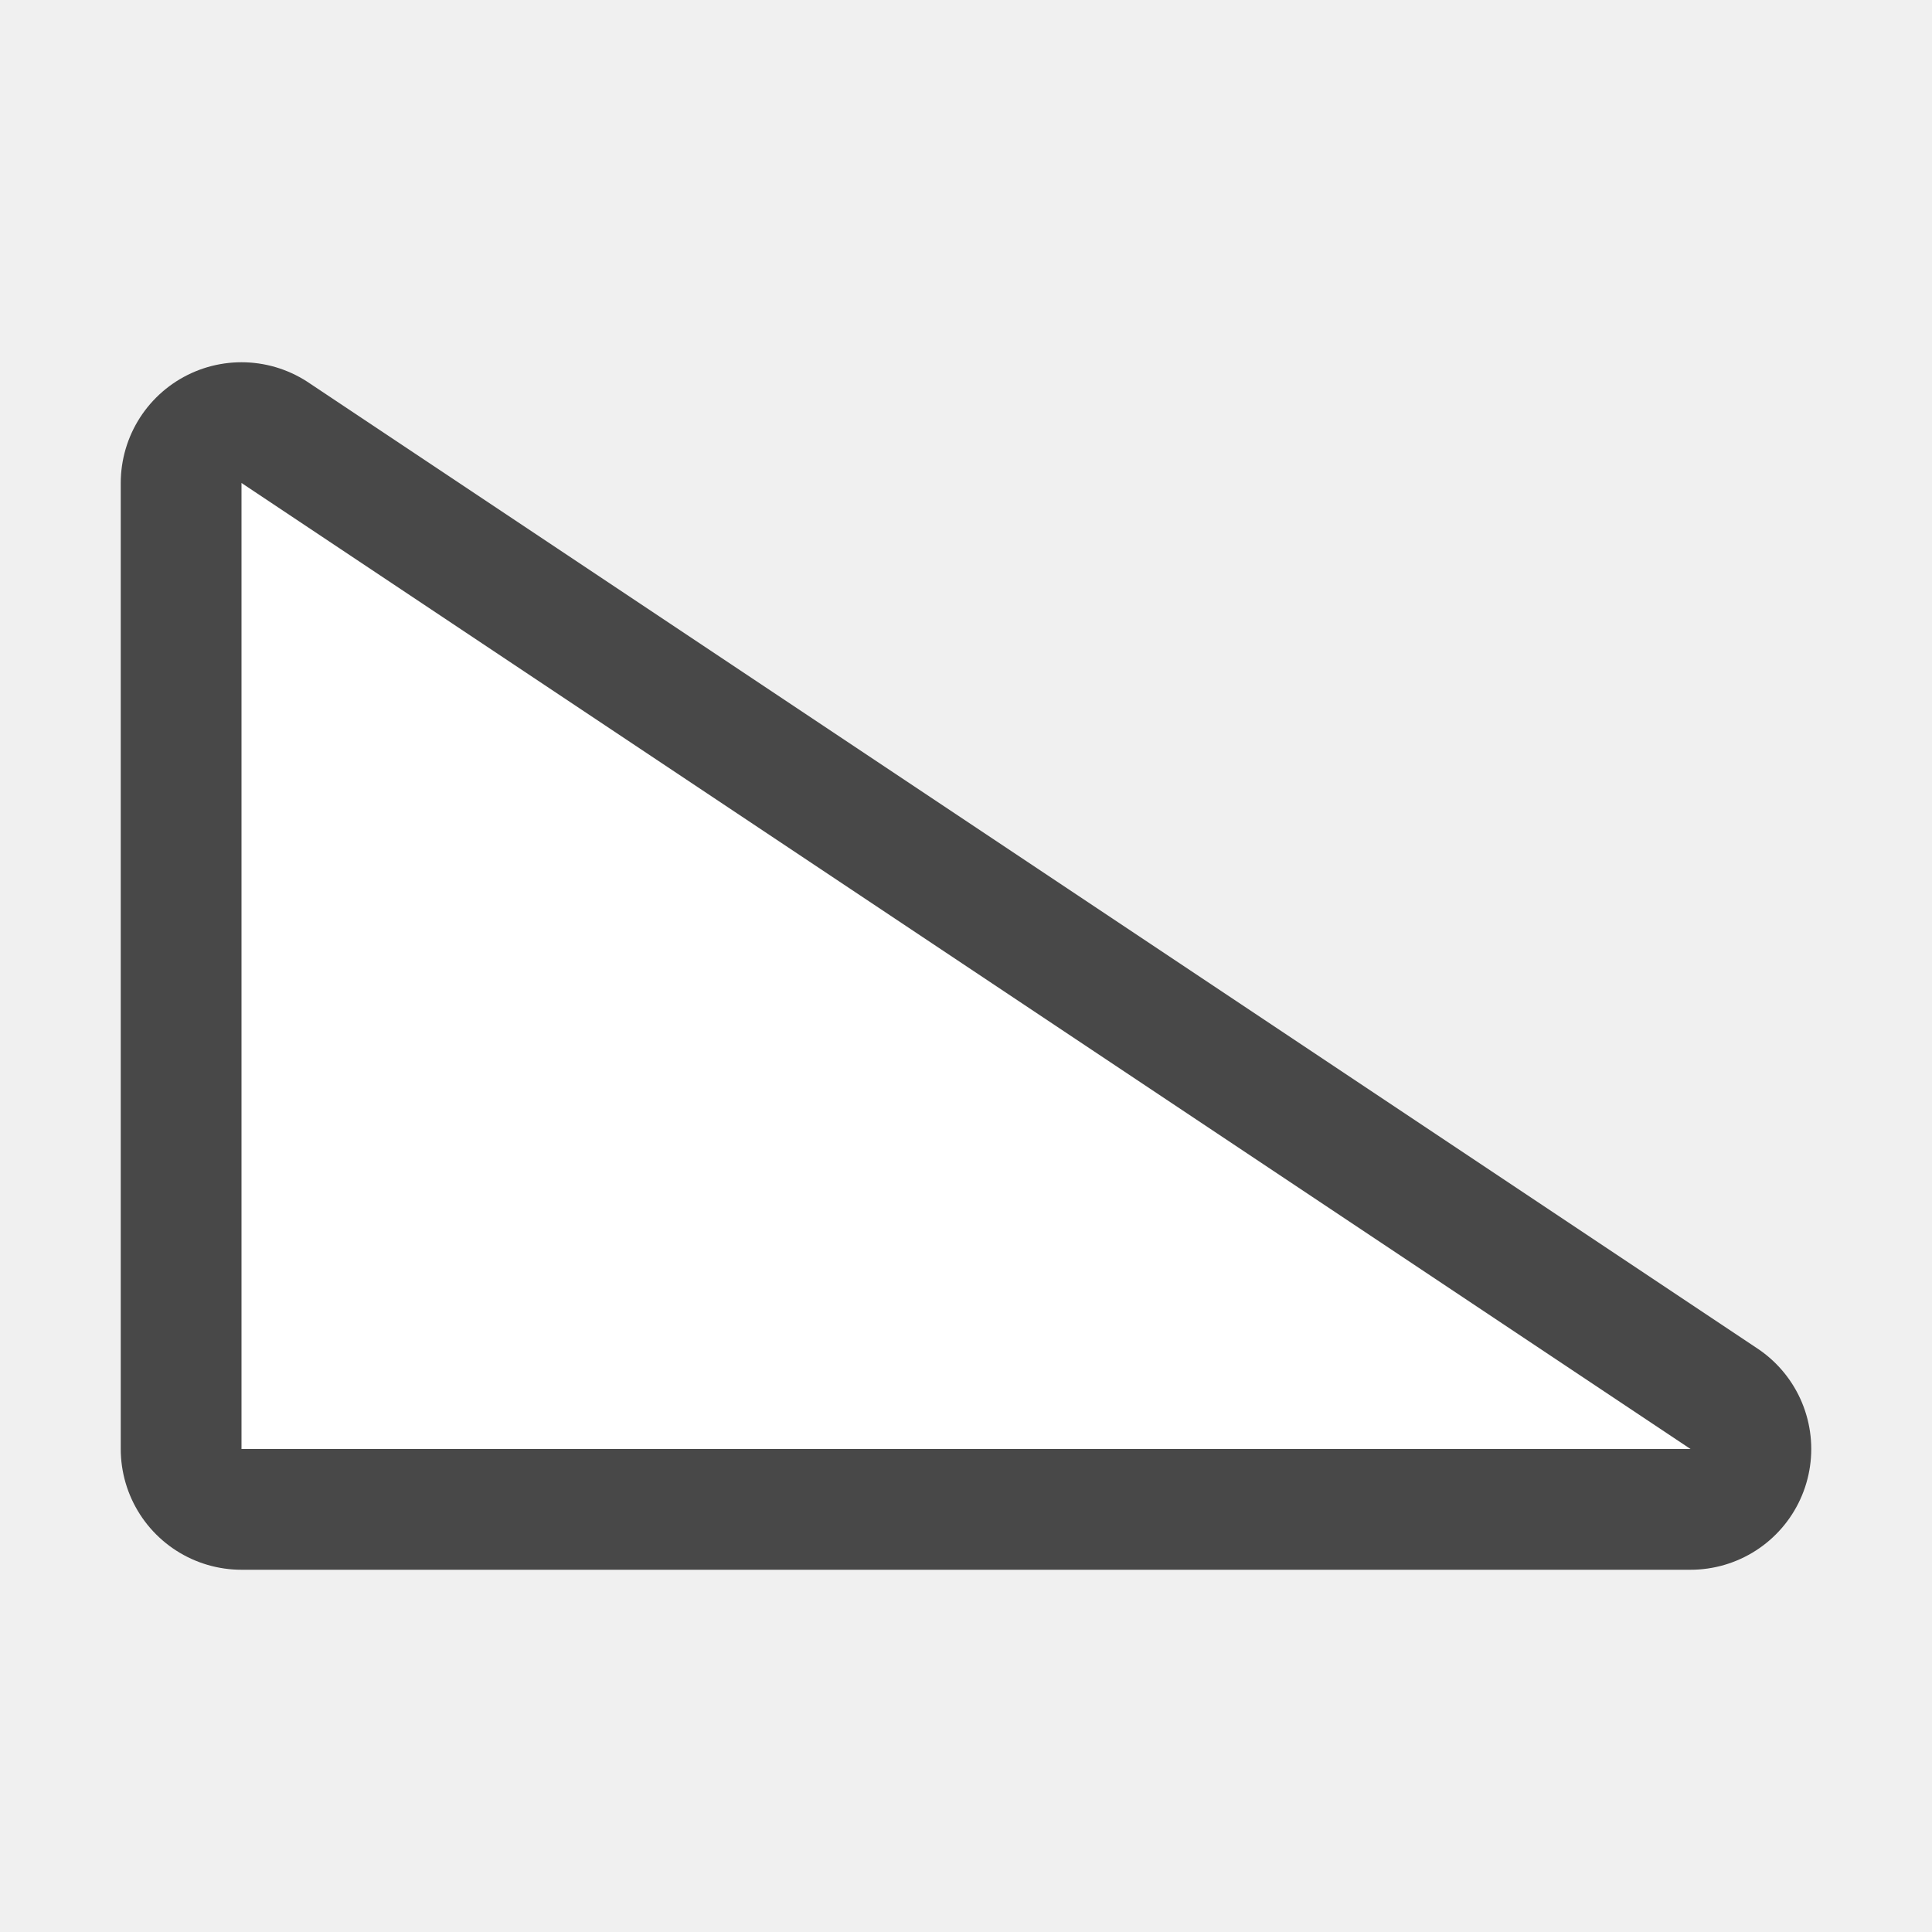
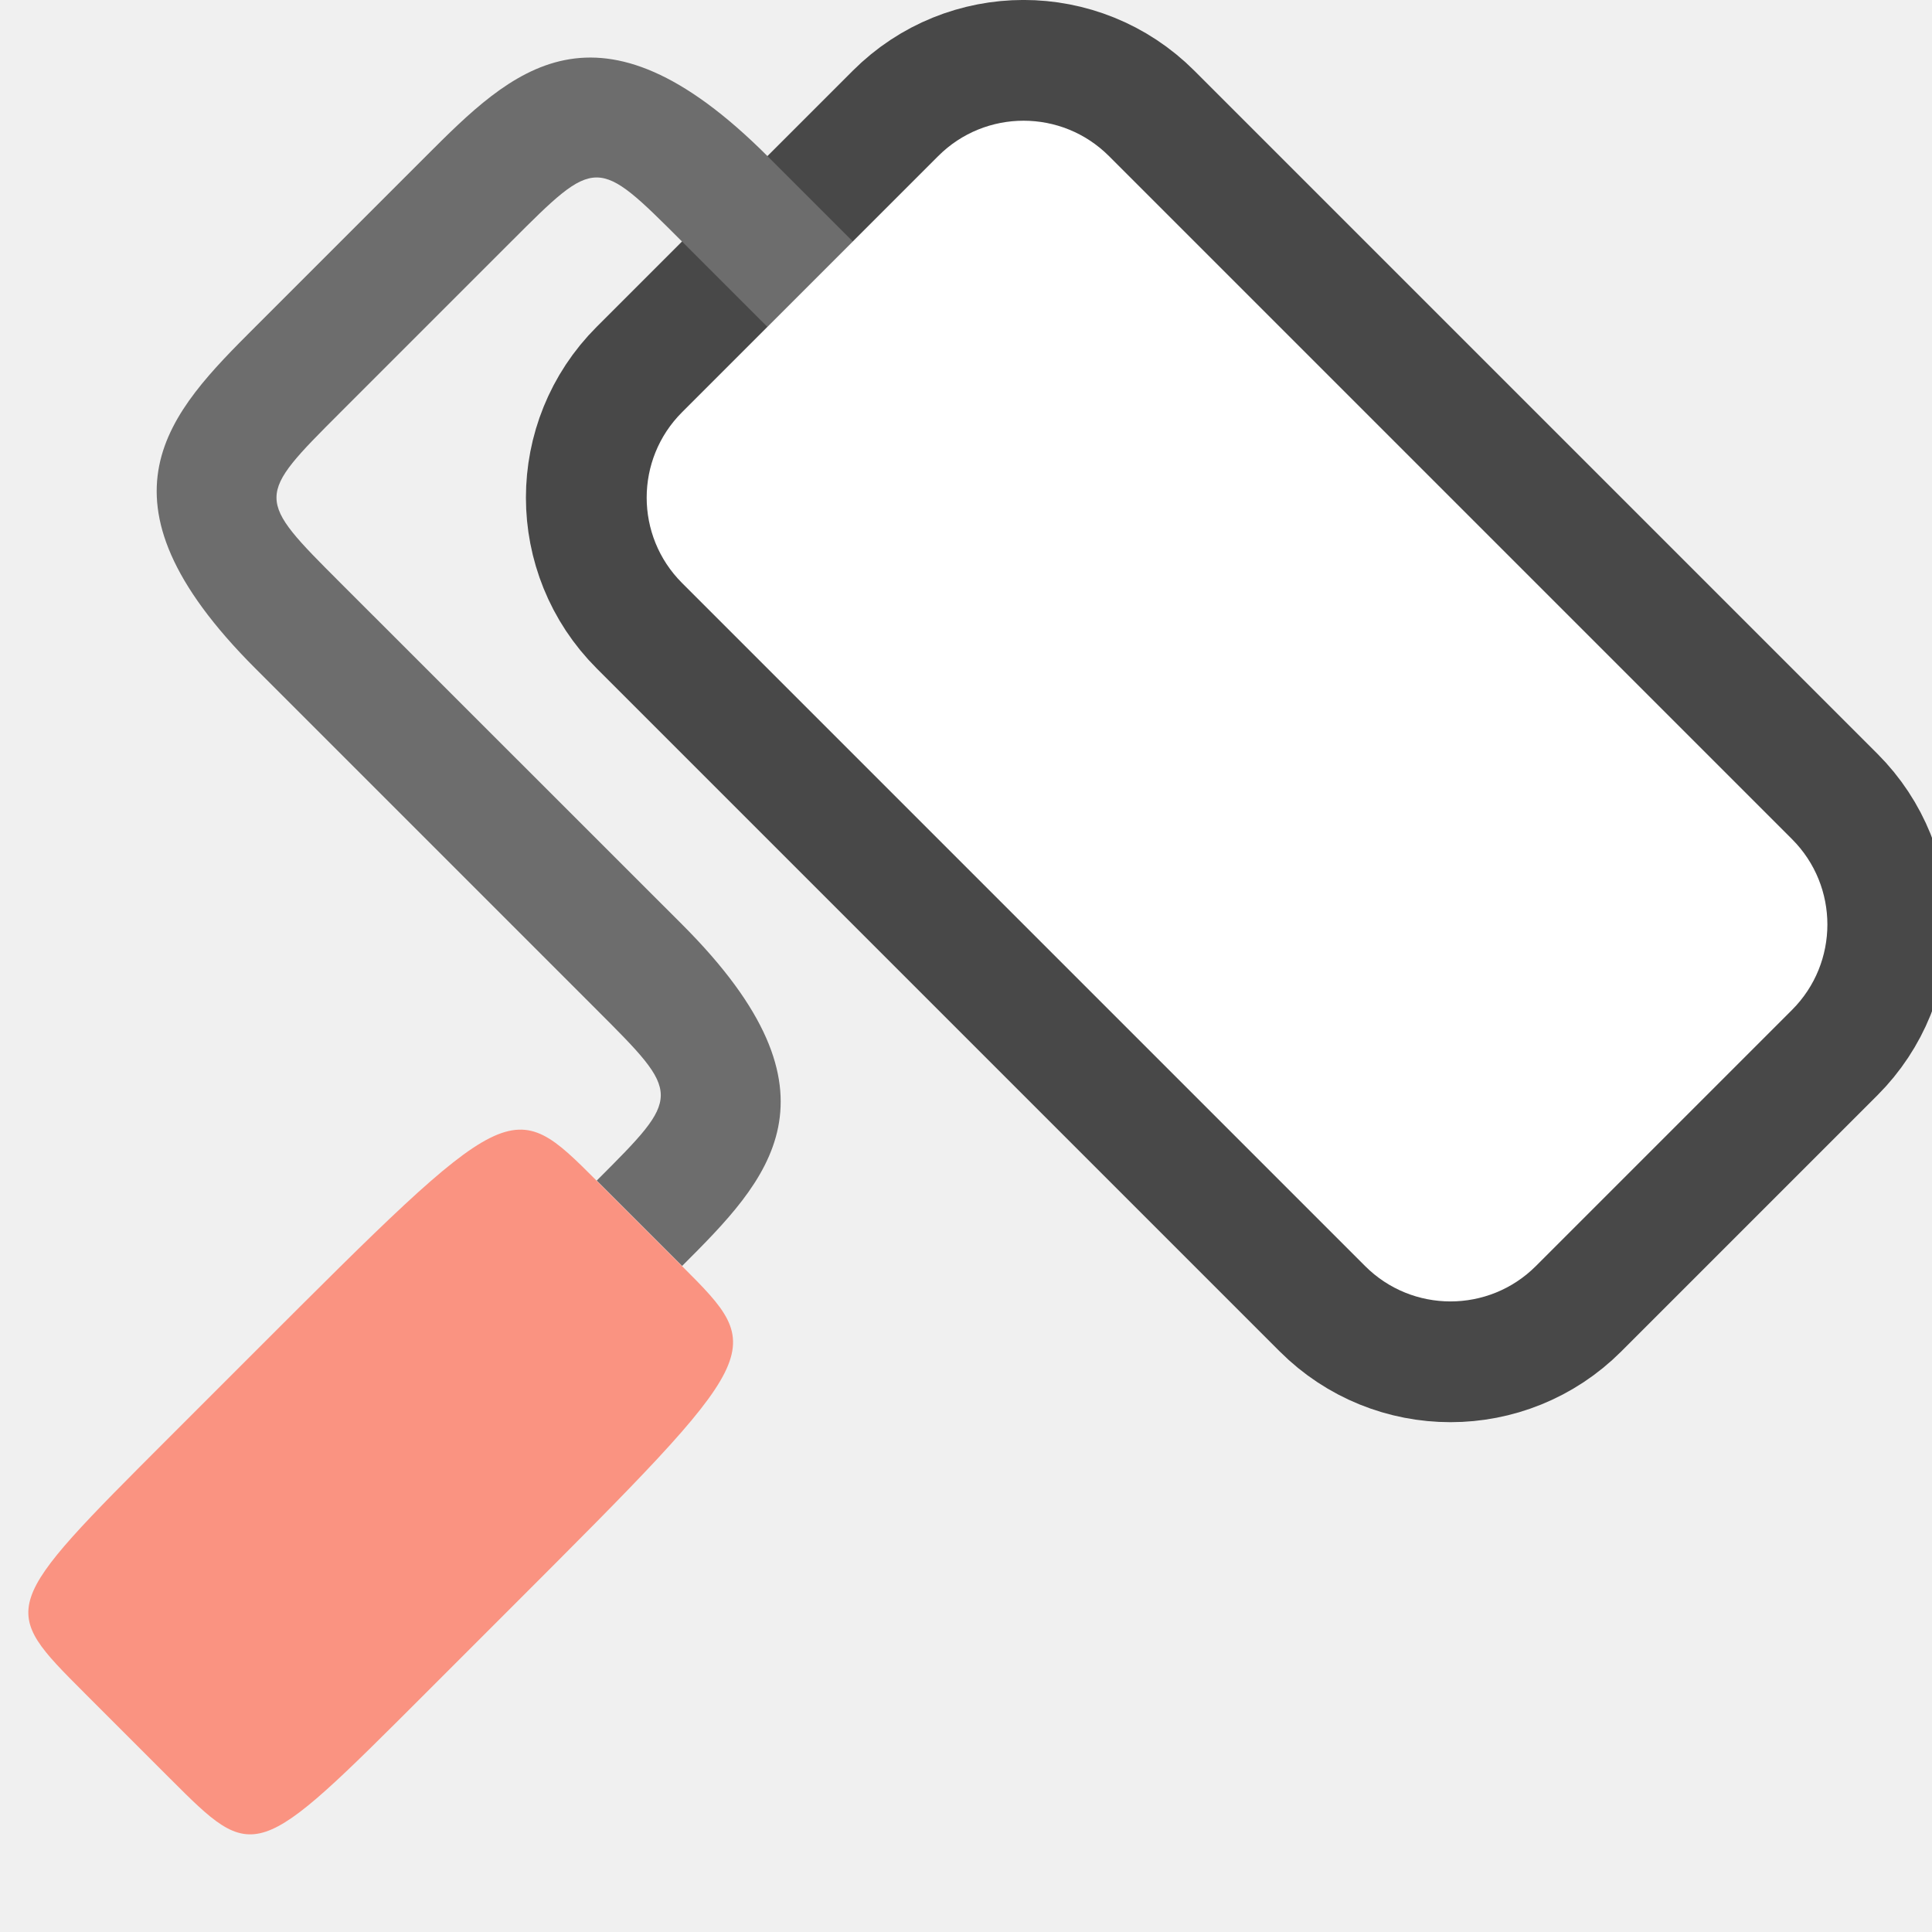
<svg xmlns="http://www.w3.org/2000/svg" viewBox="0 0 16 16" version="1.1" id="svg4">
  <defs id="defs8" />
-   <path id="path829" d="M 14,12 2,4 v 8 z" style="opacity:0.7;fill:#000000;fill-opacity:1;stroke:#000000;stroke-width:2;stroke-linecap:butt;stroke-linejoin:round;stroke-miterlimit:4;stroke-dasharray:none;stroke-opacity:1" />
-   <path style="opacity:1;fill:#ffffff;fill-opacity:1;stroke:none;stroke-width:1px;stroke-linecap:butt;stroke-linejoin:miter;stroke-opacity:1" d="M 14,12 2,4 v 8 z" id="path827" />
+   <rect style="opacity:0.7;fill:#000000;fill-opacity:1;fill-rule:evenodd;stroke:#000000;stroke-width:2;stroke-linecap:butt;stroke-linejoin:round;stroke-miterlimit:4;stroke-dasharray:none;stroke-opacity:1" id="rect831" width="10" height="5" x="-16.408" y="-5.58" ry="1" rx="1" transform="matrix(-0.7071068,-0.7071068,-0.7071068,0.7071068,0,0)" />
+   <path style="fill:#6d6d6d;fill-opacity:1;stroke:none;stroke-width:1px;stroke-linecap:butt;stroke-linejoin:miter;stroke-opacity:1" d="M 7.063,2 6.356,1.293 c -1.414,-1.414 -2.121,-0.707 -2.828,0 l -1.414,1.414 c -0.707,0.707 -1.414,1.414 0,2.828 l 2.828,2.828 c 0.707,0.707 0.707,0.707 10e-7,1.414 l 0.707,0.707 c 0.707,-0.707 1.414,-1.414 0,-2.828 L 2.82,4.828 c -0.707,-0.707 -0.707,-0.707 0,-1.414 l 1.414,-1.414 c 0.707,-0.707 0.707,-0.707 1.414,0 l 0.707,0.707 0.707,-0.707" id="path823" />
+   <path style="fill:#fa9381;fill-opacity:1;stroke:none;stroke-width:1px;stroke-linecap:butt;stroke-linejoin:miter;stroke-opacity:1" d="M 5.648,10.485 4.941,9.778 c -0.707,-0.707 -0.707,-0.707 -2.828,1.414 l -0.707,0.707 c -1.414,1.414 -1.414,1.414 -0.707,2.121 l 0.707,0.707 c 0.707,0.707 0.707,0.707 2.121,-0.707 l 0.707,-0.707 c 2.121,-2.121 2.121,-2.121 1.414,-2.828 z" id="path827" />
+   <rect ry="1" y="-5.58" x="-16.408" height="5" width="10" id="rect829" style="opacity:1;fill:#ffffff;fill-opacity:1;fill-rule:evenodd;stroke:none;stroke-width:2;stroke-linecap:butt;stroke-linejoin:round;stroke-miterlimit:4;stroke-dasharray:none;stroke-opacity:1" rx="1" transform="matrix(-0.7071068,-0.7071068,-0.7071068,0.7071068,0,0)" />
</svg>
